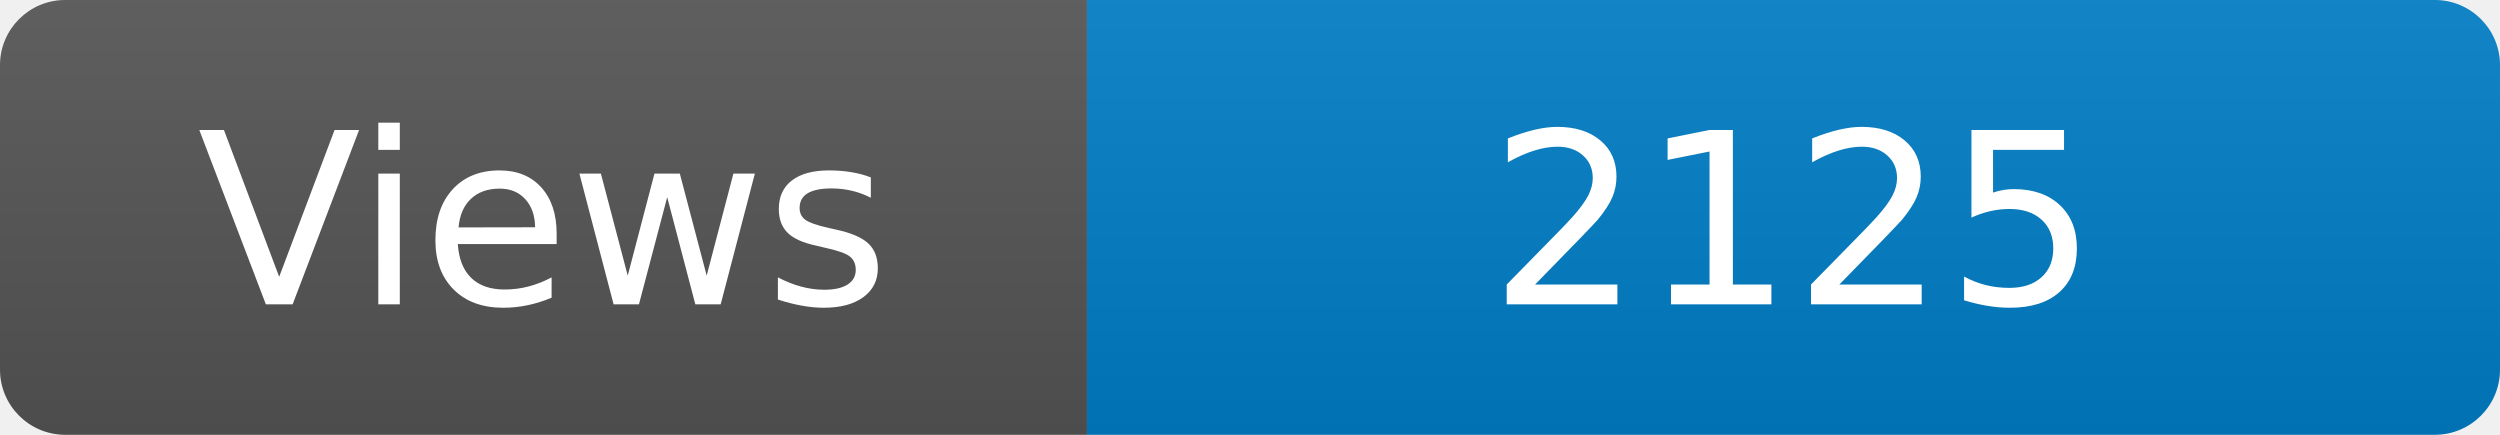
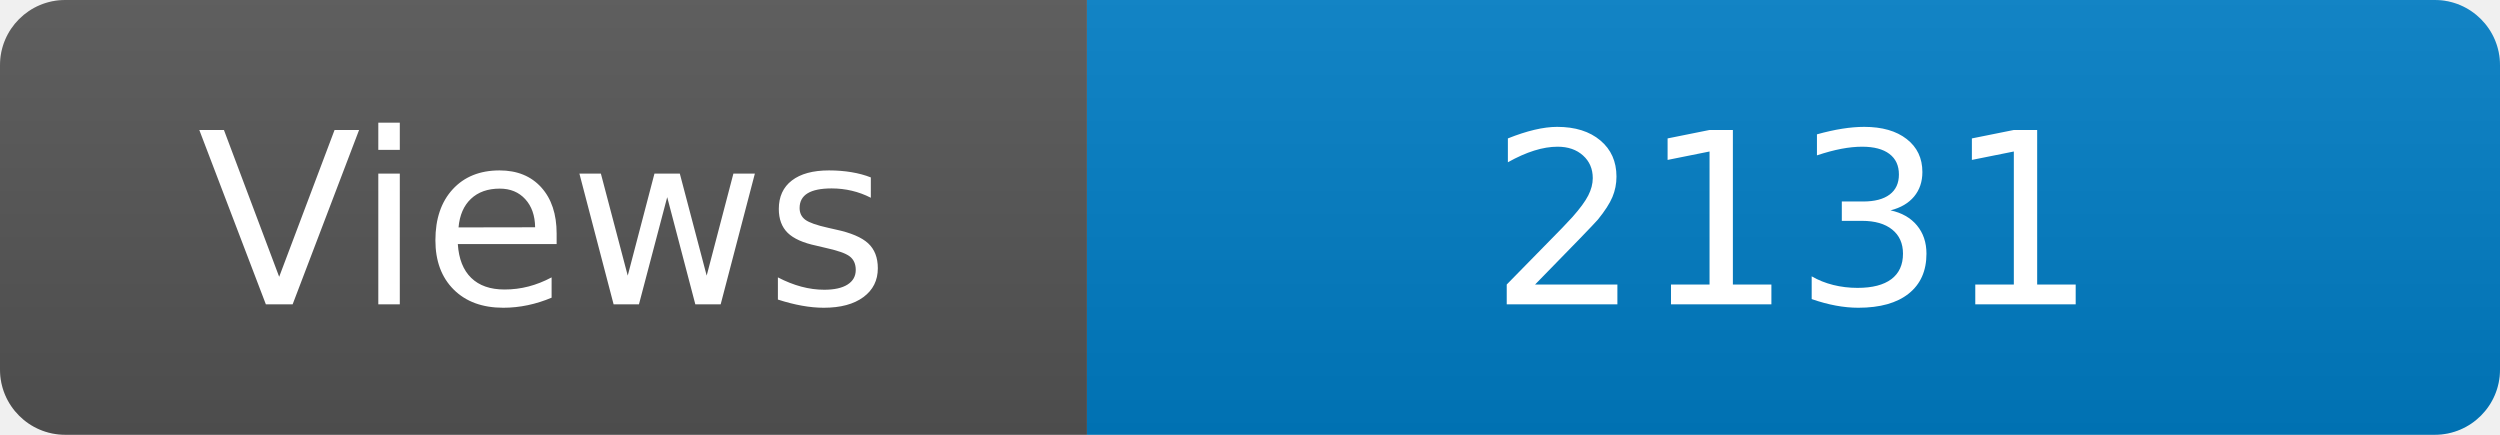
<svg xmlns="http://www.w3.org/2000/svg" width="115" height="20" role="img" aria-label="Maintained?: yes">
  <linearGradient id="s" x2="0" y2="100%">
    <stop offset="0" stop-color="#bbb" stop-opacity=".1" />
    <stop offset="1" stop-opacity=".1" />
  </linearGradient>
  <clipPath id="r">
    <rect width="115" height="20" rx="3" fill="#fff" />
  </clipPath>
  <g clip-path="url(#r)">
    <rect width="50" height="20" fill="#555" />
    <rect x="50" width="160" height="20" fill="#007ec6" />
    <rect width="115" height="20" fill="url(#s)" />
  </g>
  <g fill="#fff" text-anchor="middle" font-family="Verdana,Geneva,DejaVu Sans,sans-serif" font-size="110">
    <text x="250" y="140" transform="scale(.1)" fill="#fff">Views</text>
-     <text x="825" y="140" transform="scale(.1)" fill="#fff">2125</text>
+     <text x="825" y="140" transform="scale(.1)" fill="#fff">2131</text>
  </g>
</svg>
